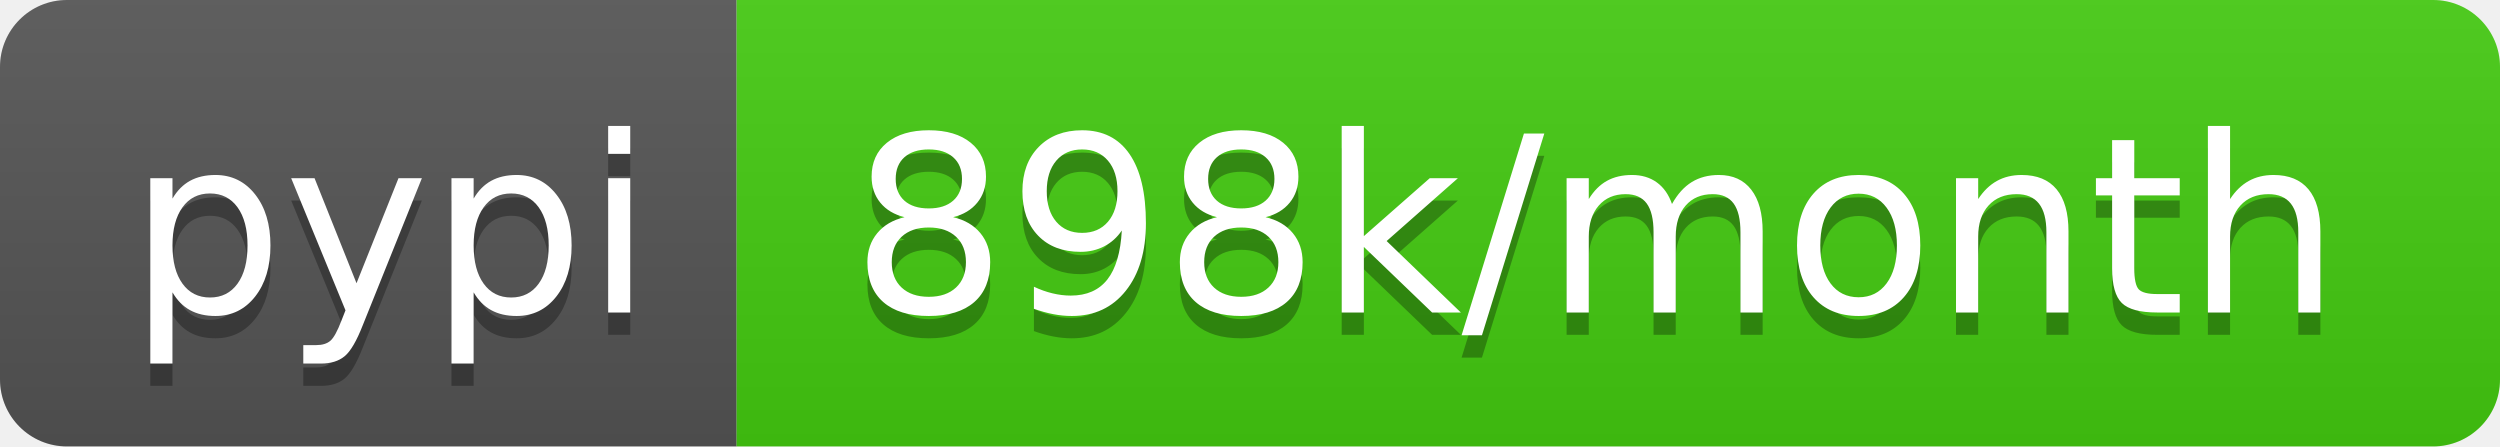
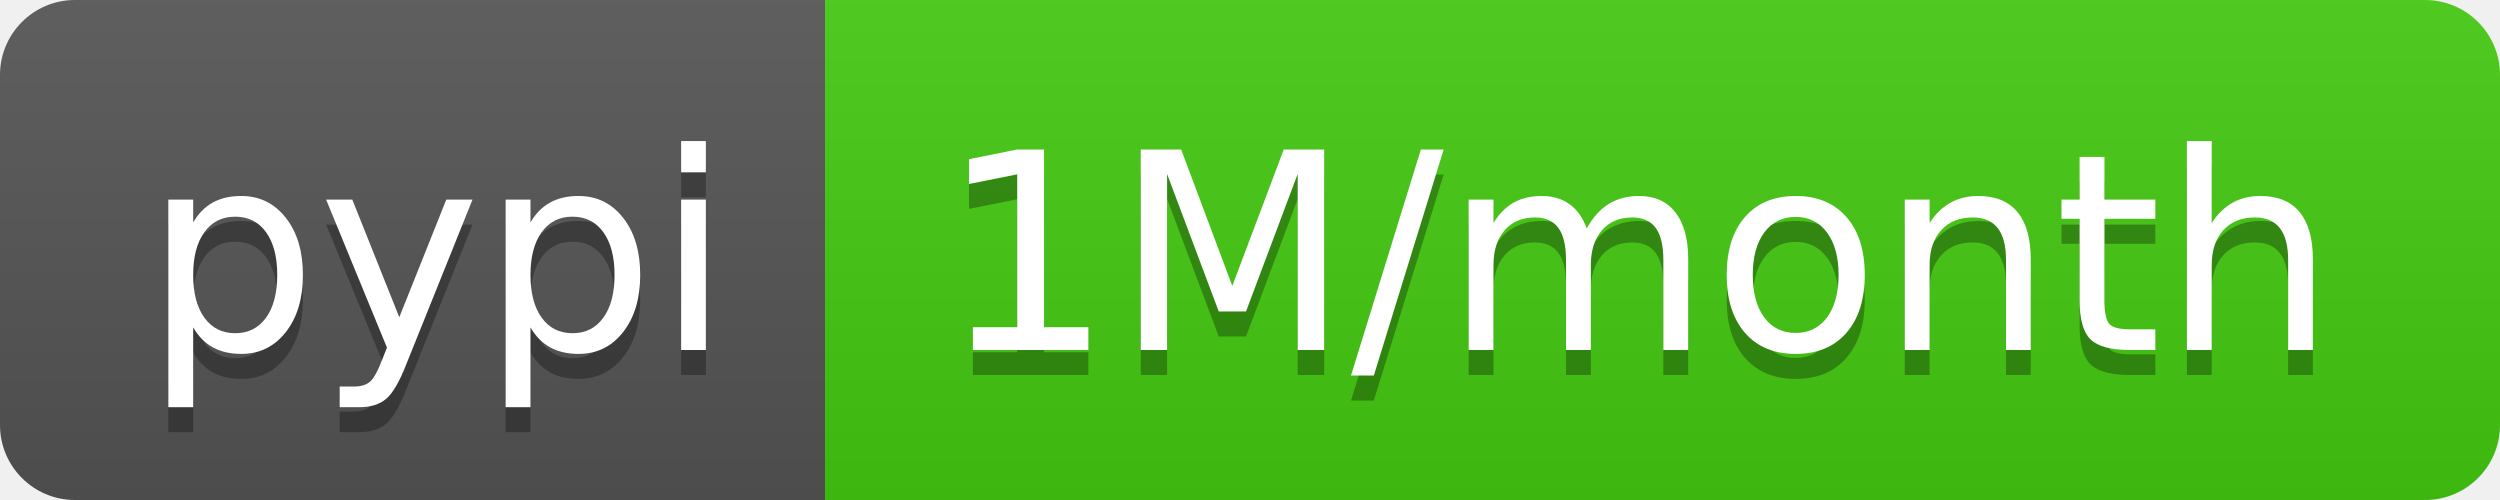
- <svg xmlns="http://www.w3.org/2000/svg" width="112" height="20" role="img" aria-label="pypi: 898k/month">
+ <svg xmlns="http://www.w3.org/2000/svg" width="100" height="20" role="img" aria-label="pypi: 1M/month">
  <linearGradient id="s" x2="0" y2="100%">
    <stop offset="0" stop-color="#bbb" stop-opacity=".1" />
    <stop offset="1" stop-opacity=".1" />
  </linearGradient>
  <clipPath id="r">
-     <rect width="112" height="20" rx="3" fill="#fff" />
+     <rect width="100" height="20" rx="3" fill="#fff" />
  </clipPath>
  <g clip-path="url(#r)">
    <rect width="33" height="20" fill="#555" />
-     <rect x="33" width="79" height="20" fill="#4c1" />
-     <rect width="112" height="20" fill="url(#s)" />
+     <rect x="33" width="67" height="20" fill="#4c1" />
+     <rect width="100" height="20" fill="url(#s)" />
  </g>
  <g fill="#fff" text-anchor="middle" font-family="Verdana,Geneva,DejaVu Sans,sans-serif" text-rendering="geometricPrecision" font-size="110">
    <text aria-hidden="true" x="175" y="150" fill="#010101" fill-opacity=".3" transform="scale(.1)" textLength="230">pypi</text>
    <text x="175" y="140" transform="scale(.1)" fill="#fff" textLength="230">pypi</text>
-     <text aria-hidden="true" x="715" y="150" fill="#010101" fill-opacity=".3" transform="scale(.1)" textLength="690">898k/month</text>
-     <text x="715" y="140" transform="scale(.1)" fill="#fff" textLength="690">898k/month</text>
+     <text aria-hidden="true" x="655" y="150" fill="#010101" fill-opacity=".3" transform="scale(.1)" textLength="570">1M/month</text>
+     <text x="655" y="140" transform="scale(.1)" fill="#fff" textLength="570">1M/month</text>
  </g>
</svg>
